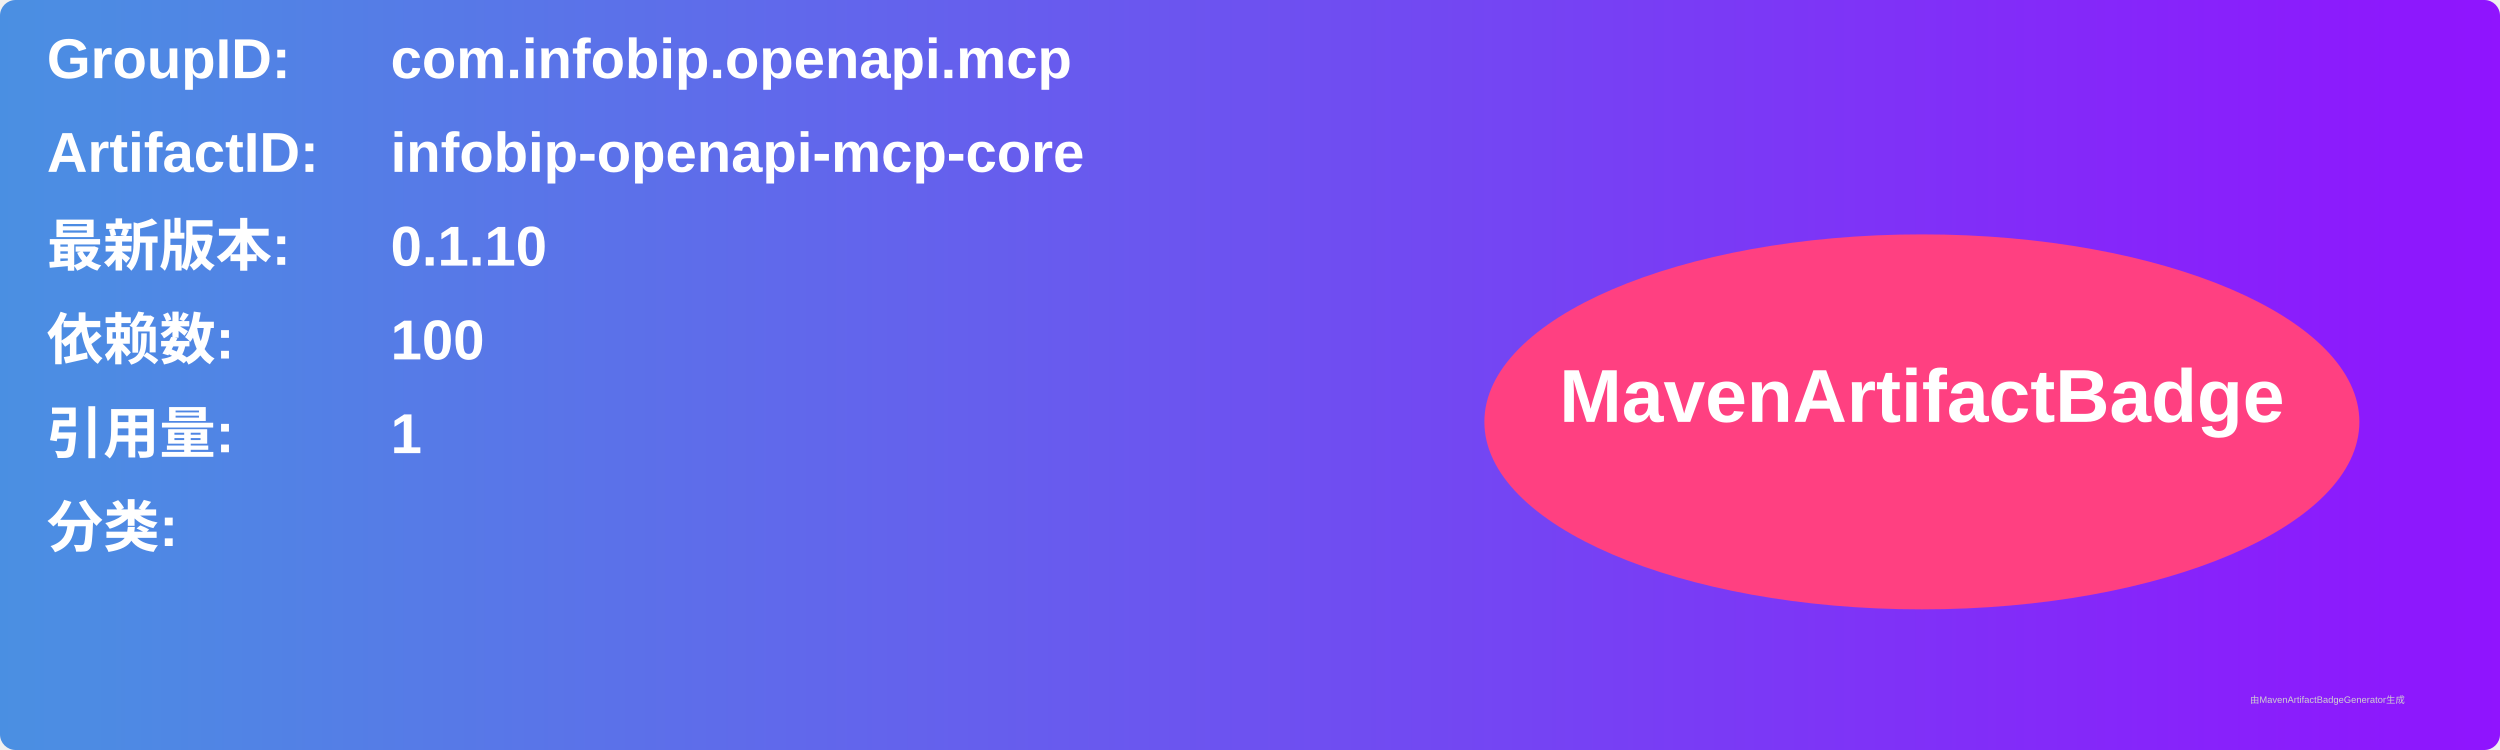
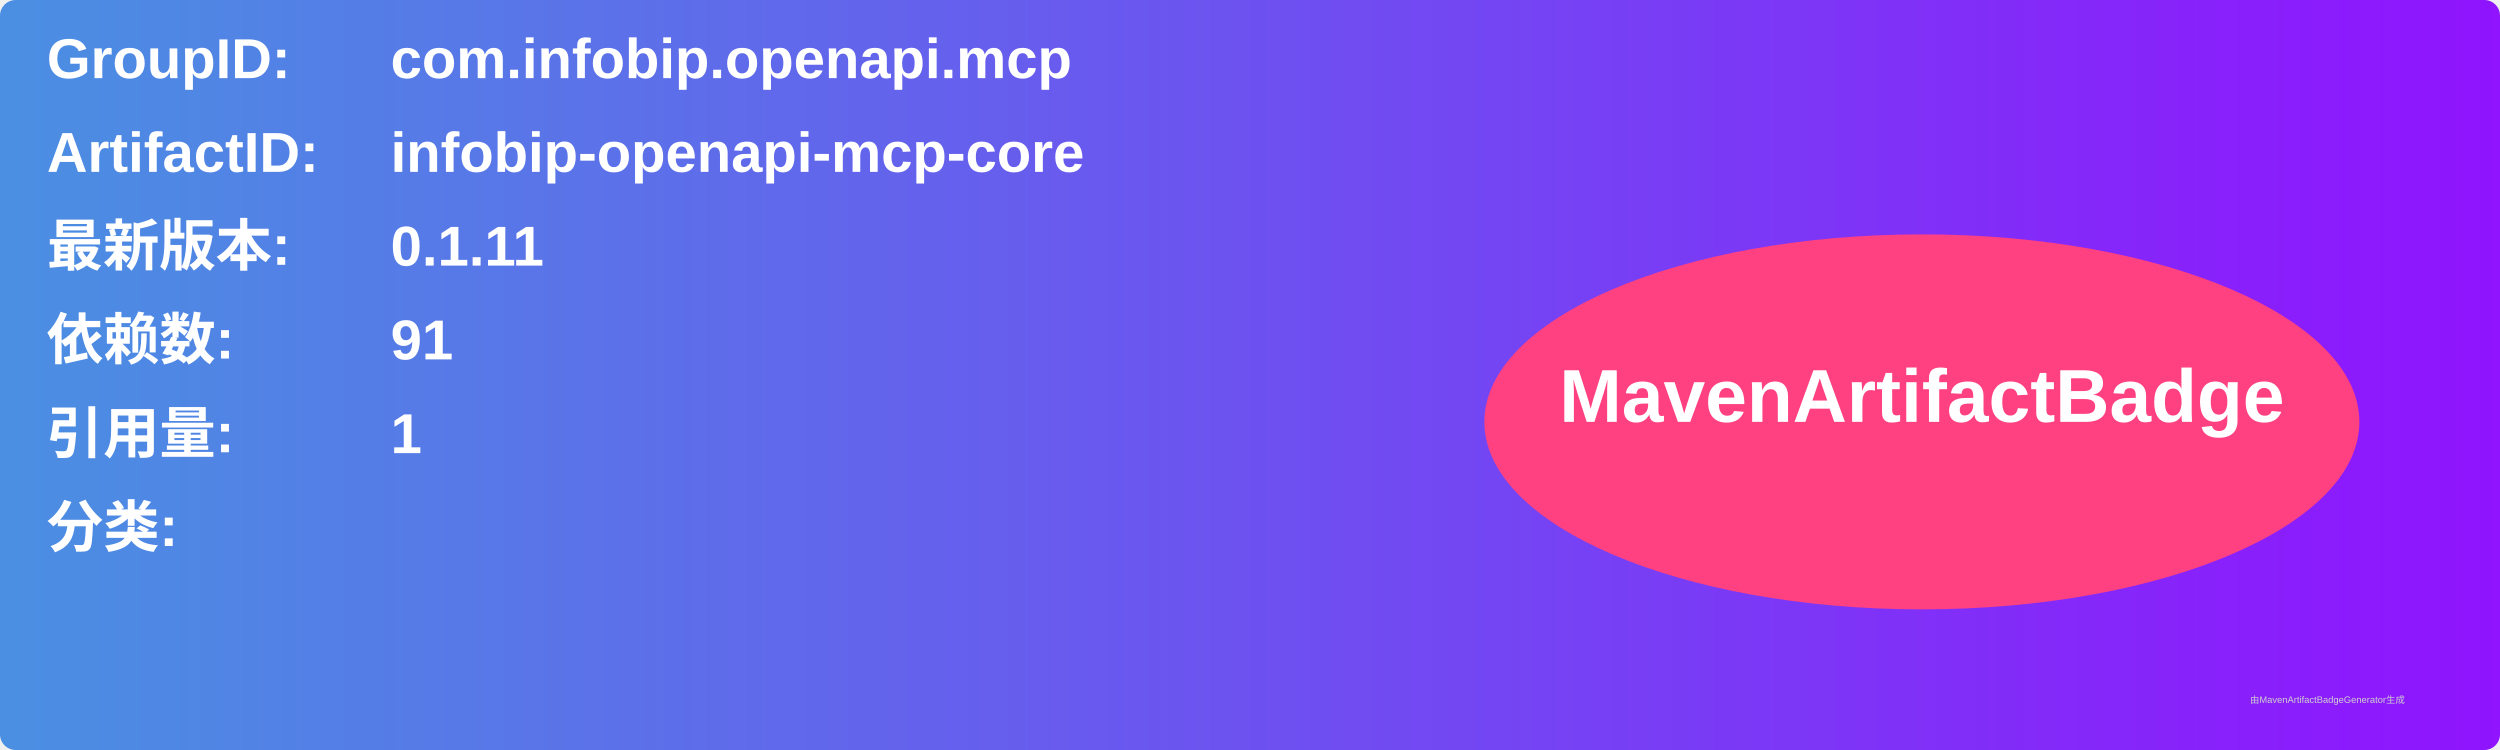
<svg xmlns="http://www.w3.org/2000/svg" width="800" height="240" viewBox="0 0 800 240">
  <linearGradient id="grad" x1="0%" y1="0%" x2="100%" y2="0%">
    <stop offset="0%" stop-color="#4a90e2" />
    <stop offset="100%" stop-color="#9013fe" />
  </linearGradient>
  <rect width="100%" height="100%" rx="5" ry="5" fill="url(#grad)" />
  <g transform="translate(15, 15)">
    <text x="0" y="10" font-family="Arial" font-size="18" fill="white" font-weight="bold" width="260">GroupID:</text>
    <text x="110" y="10" font-family="Arial" font-size="18" fill="white" font-weight="bold" width="460">com.infobip.openapi.mcp</text>
    <text x="0" y="40" font-family="Arial" font-size="18" fill="white" font-weight="bold" width="260">ArtifactID:</text>
    <text x="110" y="40" font-family="Arial" font-size="18" fill="white" font-weight="bold" width="460">infobip-openapi-mcp-core</text>
    <text x="0" y="70" font-family="Arial" font-size="18" fill="white" font-weight="bold">最新版本:</text>
    <text x="110" y="70" font-family="Arial" font-size="18" fill="white" font-weight="bold">
-       <tspan font-weight="bold">0.1.10</tspan>
+       <tspan font-weight="bold">0.1.11</tspan>
    </text>
    <text x="0" y="100" font-family="Arial" font-size="18" fill="white" font-weight="bold">依赖数: </text>
    <text x="110" y="100" font-family="Arial" font-size="18" fill="white">
-       <tspan font-weight="bold">100</tspan>
+       <tspan font-weight="bold">91</tspan>
    </text>
    <text x="0" y="130" font-family="Arial" font-size="18" fill="white" font-weight="bold">引用量: </text>
    <text x="110" y="130" font-family="Arial" font-size="18" fill="white">
      <tspan font-weight="bold">1</tspan>
    </text>
    <text x="0" y="160" font-family="Arial" font-size="18" fill="white" font-weight="bold">分类:</text>
    <text x="10" y="190" font-family="Arial" font-size="10" fill="white">
      <tspan font-weight="bold" />
    </text>
    <ellipse cx="600" cy="120" rx="140" ry="60" fill="#ff4081" />
    <text x="600" y="120" text-anchor="middle" font-family="Arial" font-size="24" fill="white" font-weight="bold">MavenArtifactBadge</text>
  </g>
  <text x="720" y="225" font-family="Arial" font-size="3" fill="#d0d0d0">由MavenArtifactBadgeGenerator生成</text>
</svg>
